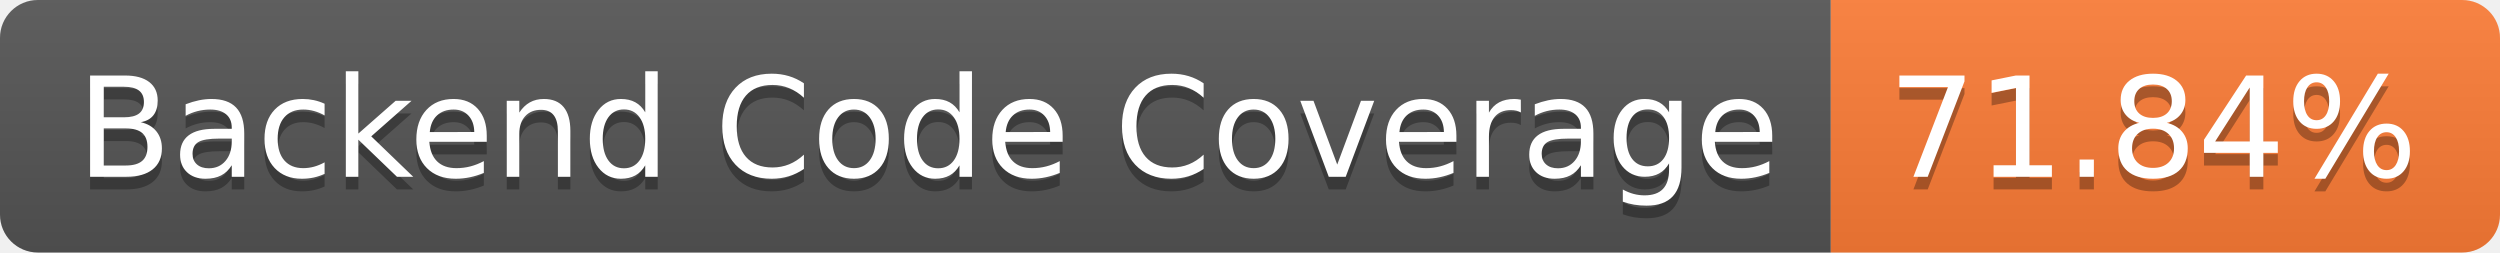
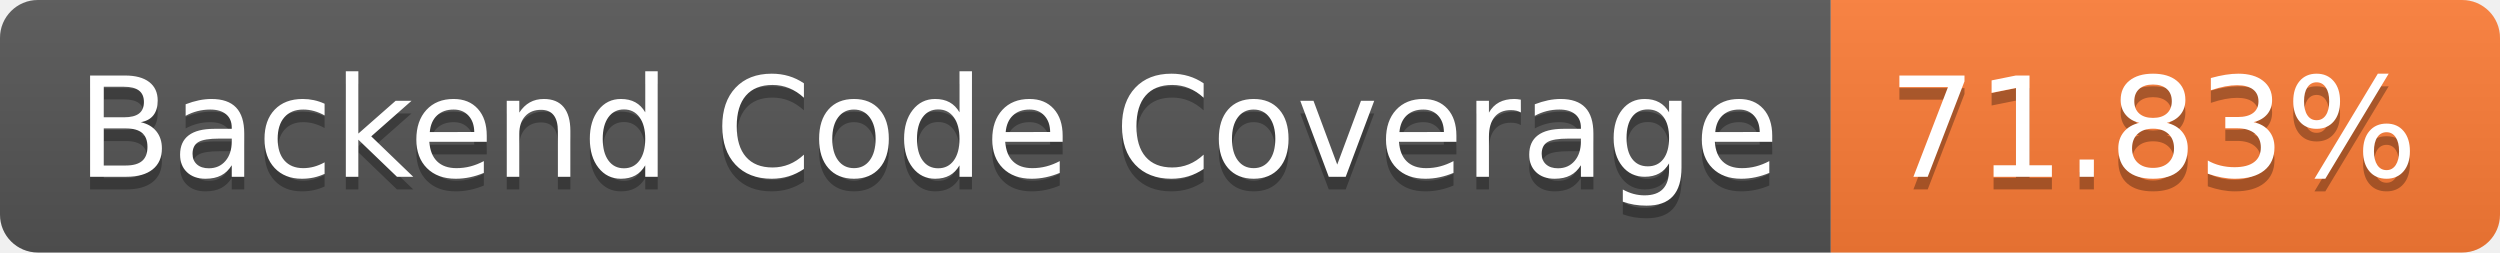
- <svg xmlns="http://www.w3.org/2000/svg" width="198" height="20" role="img" aria-label="Backend Code Coverage: 71.84%">
+ <svg xmlns="http://www.w3.org/2000/svg" width="198" height="20" role="img" aria-label="Backend Code Coverage: 71.83%">
  <linearGradient id="s" x2="0" y2="100%">
    <stop offset="0" stop-color="#bbb" stop-opacity=".1" />
    <stop offset="1" stop-opacity=".1" />
  </linearGradient>
  <clipPath id="r">
    <rect width="198" height="20" rx="3" fill="#fff" />
  </clipPath>
  <g clip-path="url(#r)">
    <rect width="145" height="20" fill="#555" />
    <rect x="145" width="53" height="20" fill="#fe7d37" />
    <rect width="198" height="20" fill="url(#s)" />
  </g>
  <g fill="#fff" text-anchor="middle" font-family="Verdana,Geneva,DejaVu Sans,sans-serif" text-rendering="geometricPrecision" font-size="110">
    <text aria-hidden="true" x="735" y="150" fill="#010101" fill-opacity=".3" transform="scale(.1)" textLength="1350">Backend Code Coverage</text>
    <text x="735" y="140" transform="scale(.1)" fill="#fff" textLength="1350">Backend Code Coverage</text>
-     <text aria-hidden="true" x="1705" y="150" fill="#010101" fill-opacity=".3" transform="scale(.1)" textLength="430">71.84%</text>
-     <text x="1705" y="140" transform="scale(.1)" fill="#fff" textLength="430">71.84%</text>
+     <text aria-hidden="true" x="1705" y="150" fill="#010101" fill-opacity=".3" transform="scale(.1)" textLength="430">71.83%</text>
+     <text x="1705" y="140" transform="scale(.1)" fill="#fff" textLength="430">71.83%</text>
  </g>
</svg>
